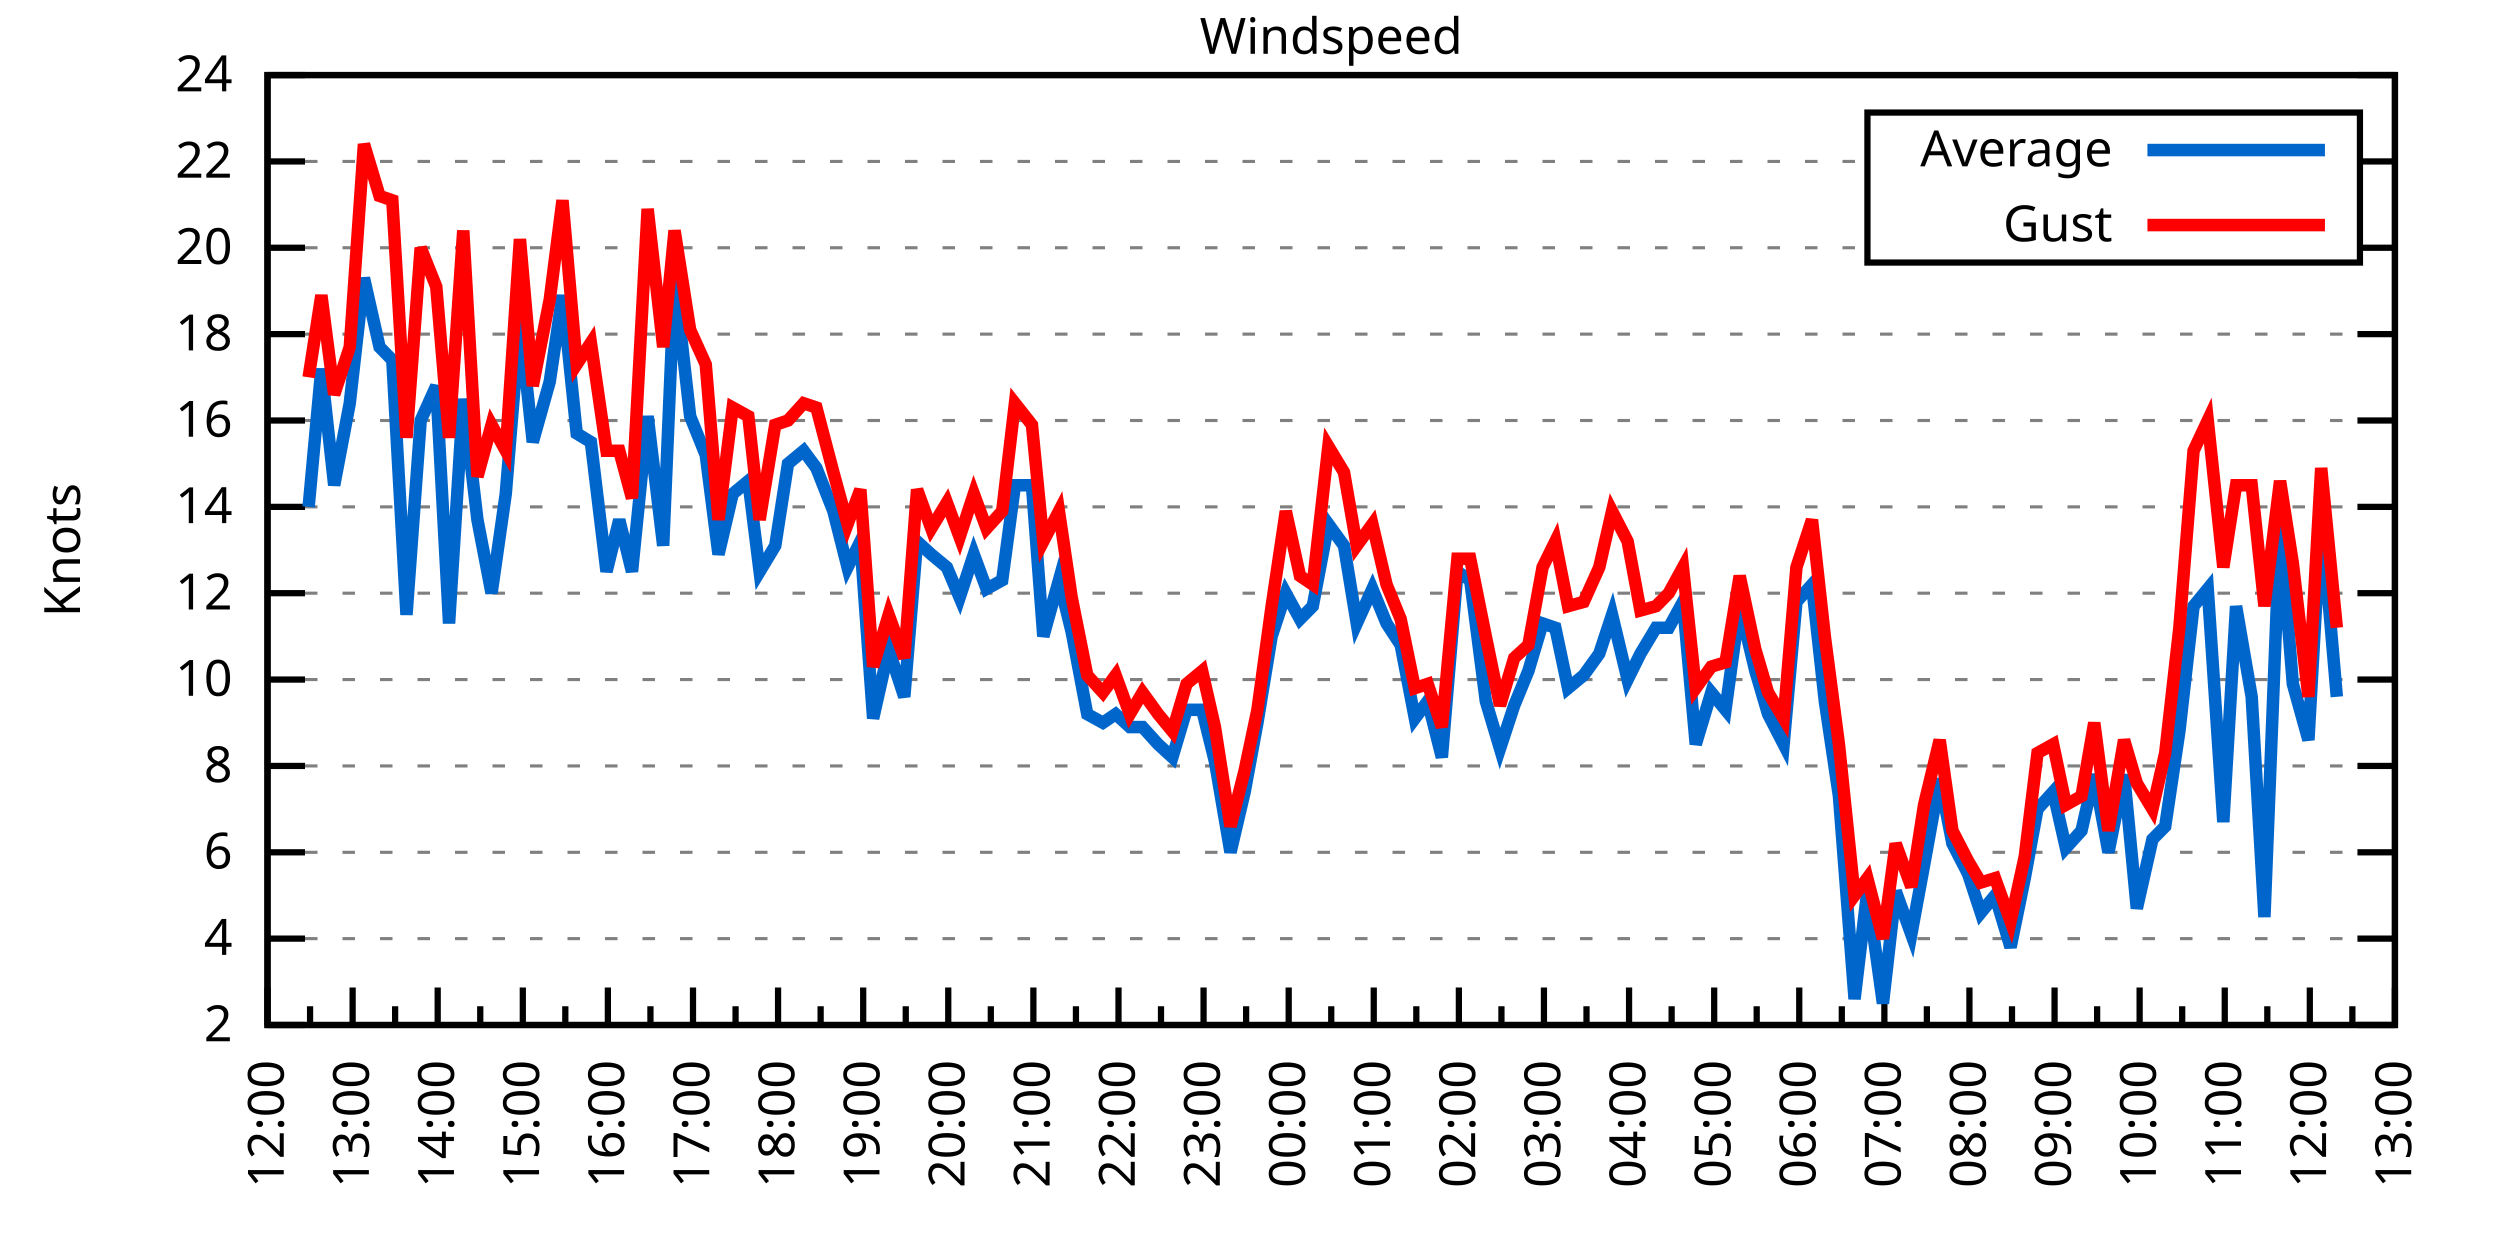
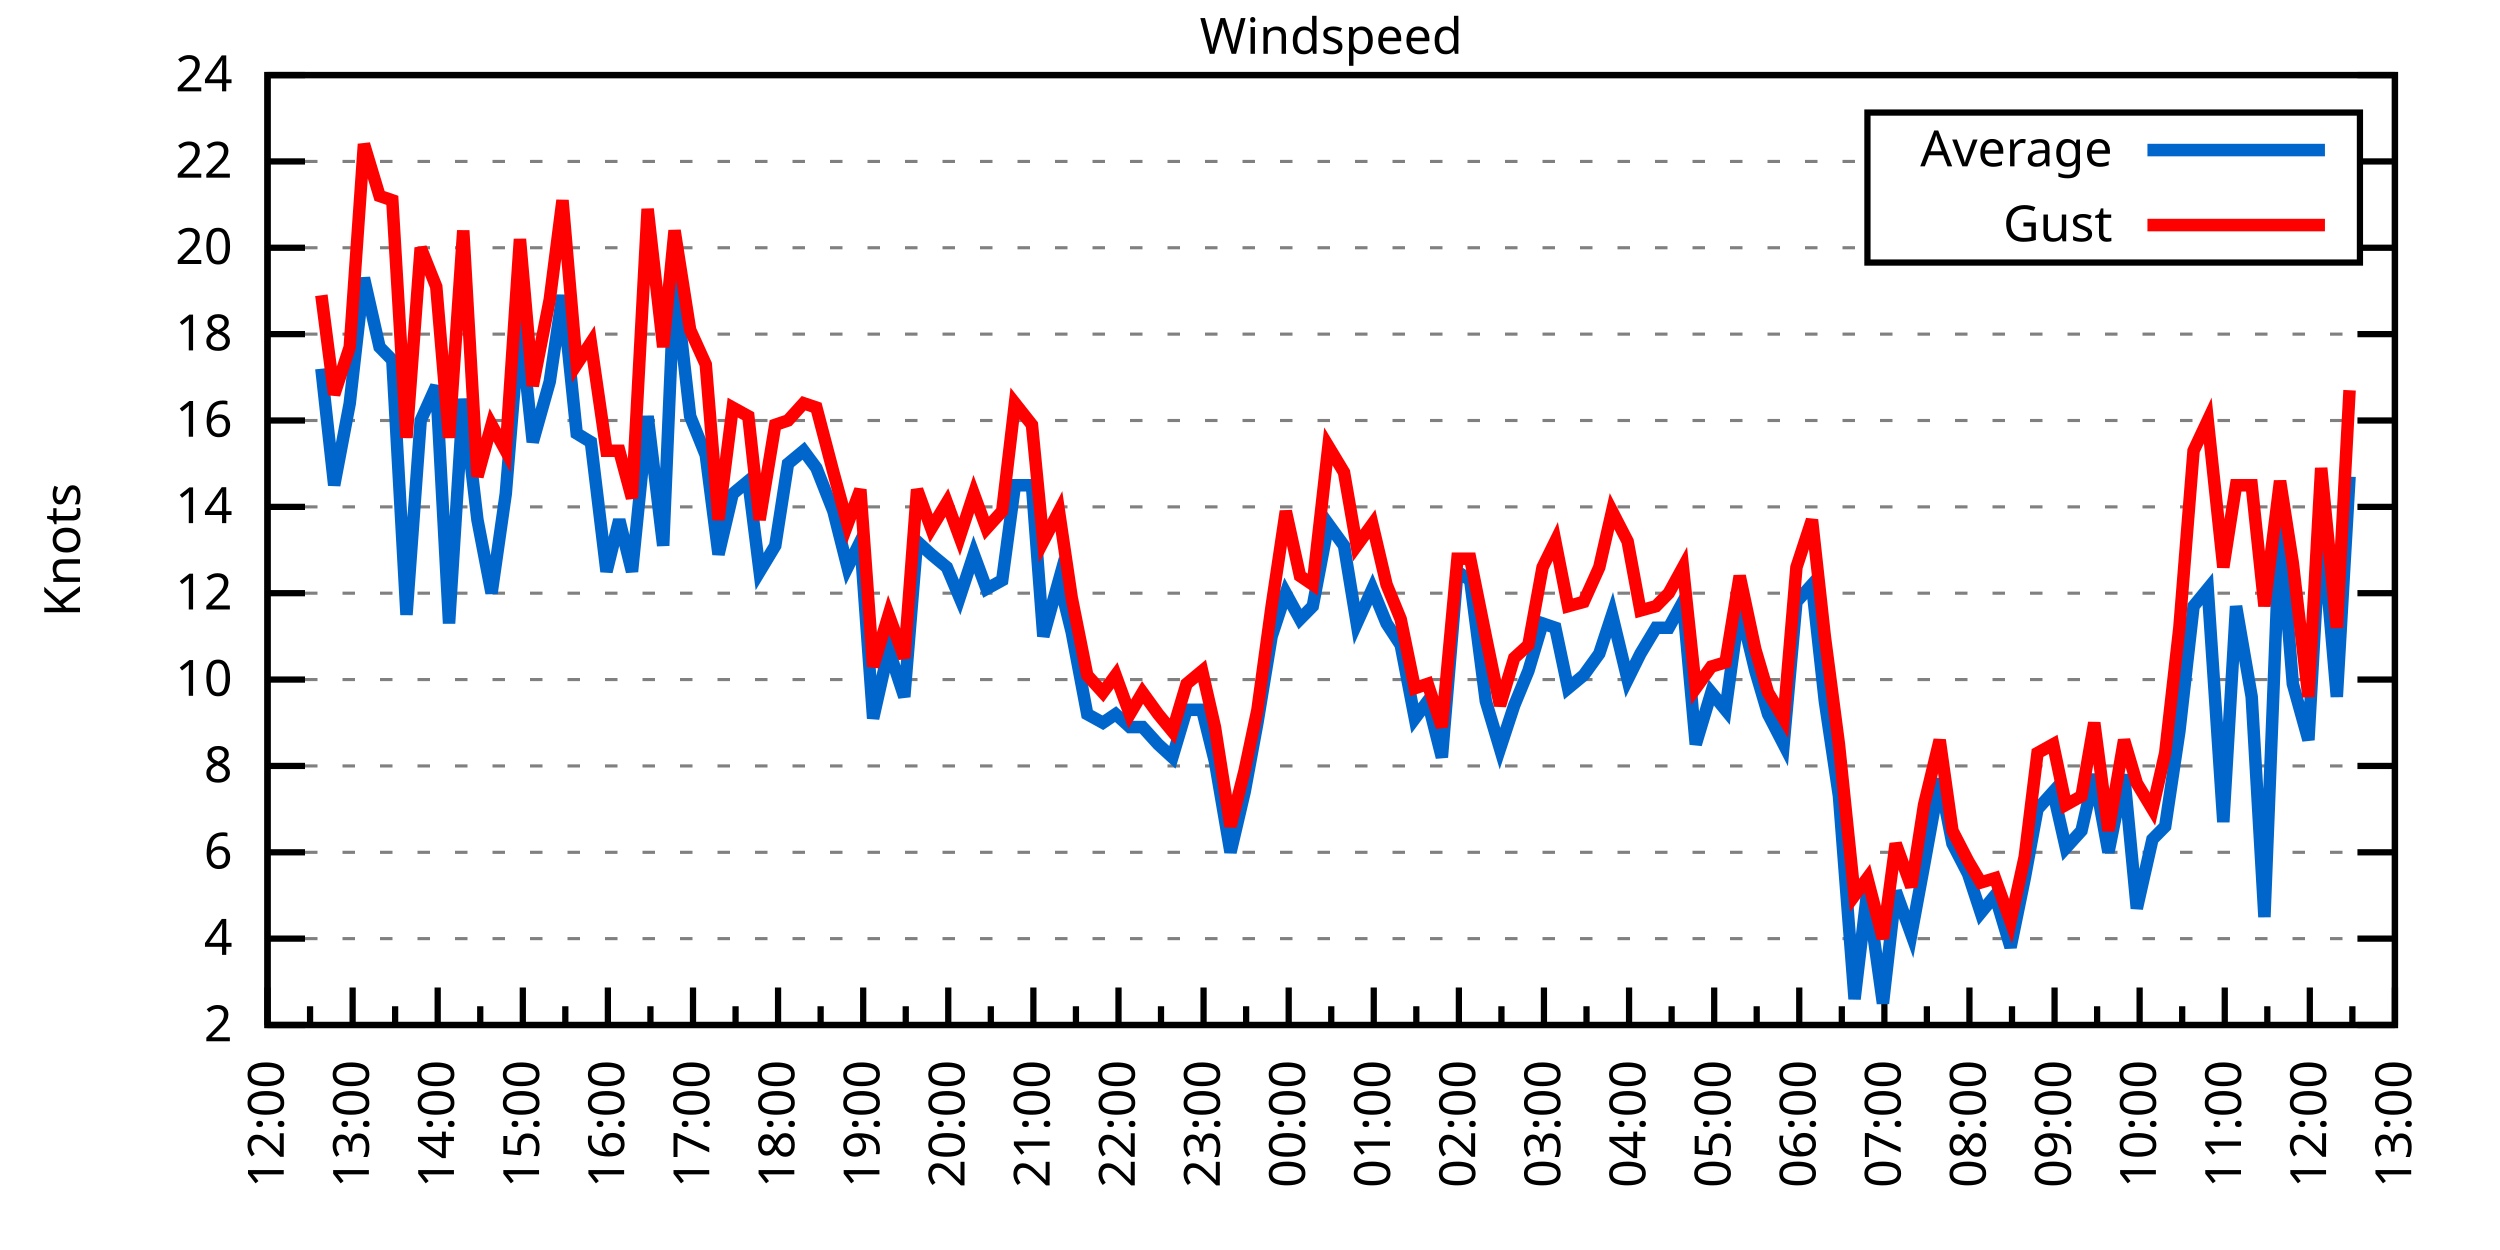
<svg xmlns="http://www.w3.org/2000/svg" xmlns:xlink="http://www.w3.org/1999/xlink" width="400" height="200" viewBox="0 0 400 200">
  <g id="gnuplot_canvas">
    <rect x="0" y="0" width="400" height="200" fill="none" />
    <defs>
      <circle id="gpDot" r="0.5" stroke-width="0.5" stroke="currentColor" />
      <path id="gpPt0" stroke-width="0.333" stroke="currentColor" d="M-1,0 h2 M0,-1 v2" />
      <path id="gpPt1" stroke-width="0.333" stroke="currentColor" d="M-1,-1 L1,1 M1,-1 L-1,1" />
      <path id="gpPt2" stroke-width="0.333" stroke="currentColor" d="M-1,0 L1,0 M0,-1 L0,1 M-1,-1 L1,1 M-1,1 L1,-1" />
      <rect id="gpPt3" stroke-width="0.333" stroke="currentColor" x="-1" y="-1" width="2" height="2" />
      <rect id="gpPt4" stroke-width="0.333" stroke="currentColor" fill="currentColor" x="-1" y="-1" width="2" height="2" />
      <circle id="gpPt5" stroke-width="0.333" stroke="currentColor" cx="0" cy="0" r="1" />
      <use xlink:href="#gpPt5" id="gpPt6" fill="currentColor" stroke="none" />
      <path id="gpPt7" stroke-width="0.333" stroke="currentColor" d="M0,-1.33 L-1.33,0.67 L1.33,0.67 z" />
      <use xlink:href="#gpPt7" id="gpPt8" fill="currentColor" stroke="none" />
      <use xlink:href="#gpPt7" id="gpPt9" stroke="currentColor" transform="rotate(180)" />
      <use xlink:href="#gpPt9" id="gpPt10" fill="currentColor" stroke="none" />
      <use xlink:href="#gpPt3" id="gpPt11" stroke="currentColor" transform="rotate(45)" />
      <use xlink:href="#gpPt11" id="gpPt12" fill="currentColor" stroke="none" />
      <path id="gpPt13" stroke-width="0.333" stroke="currentColor" d="M0,1.330 L1.265,0.411 L0.782,-1.067 L-0.782,-1.076 L-1.265,0.411 z" />
      <use xlink:href="#gpPt13" id="gpPt14" fill="currentColor" stroke="none" />
      <filter id="textbox" filterUnits="objectBoundingBox" x="0" y="0" height="1" width="1">
        <feFlood flood-color="white" flood-opacity="1" result="bgnd" />
        <feComposite in="SourceGraphic" in2="bgnd" operator="atop" />
      </filter>
      <filter id="greybox" filterUnits="objectBoundingBox" x="0" y="0" height="1" width="1">
        <feFlood flood-color="lightgrey" flood-opacity="1" result="grey" />
        <feComposite in="SourceGraphic" in2="grey" operator="atop" />
      </filter>
    </defs>
    <g fill="none" color="white" stroke="currentColor" stroke-width="1.00" stroke-linecap="butt" stroke-linejoin="miter">
</g>
    <g fill="none" color="black" stroke="currentColor" stroke-width="1.00" stroke-linecap="butt" stroke-linejoin="miter">
      <g stroke="none" shape-rendering="crispEdges">
        <polygon fill="rgb(255, 255, 255)" points="42.80,164.00 383.18,164.00 383.18,12.02 42.80,12.02 " />
      </g>
    </g>
    <g fill="none" color="black" stroke="currentColor" stroke-width="1.00" stroke-linecap="butt" stroke-linejoin="miter">
</g>
    <g fill="none" color="black" stroke="black" stroke-width="0.50" stroke-linecap="butt" stroke-linejoin="miter">
</g>
    <g fill="none" color="gray" stroke="currentColor" stroke-width="0.50" stroke-linecap="butt" stroke-linejoin="miter">
      <path stroke="gray" stroke-dasharray="2,4" class="gridline" d="M42.80,164.00 L383.19,164.00  " />
    </g>
    <g fill="none" color="gray" stroke="gray" stroke-width="1.00" stroke-linecap="butt" stroke-linejoin="miter">
</g>
    <g fill="none" color="black" stroke="currentColor" stroke-width="1.00" stroke-linecap="butt" stroke-linejoin="miter">
      <path stroke="black" d="M42.80,164.00 L48.80,164.00 M383.19,164.00 L377.19,164.00  " />
      <g transform="translate(37.20,166.60)" stroke="none" fill="black" font-family="Sans" font-size="8.00" text-anchor="end">
        <text>
          <tspan font-family="Sans"> 2</tspan>
        </text>
      </g>
    </g>
    <g fill="none" color="black" stroke="currentColor" stroke-width="1.00" stroke-linecap="butt" stroke-linejoin="miter">
</g>
    <g fill="none" color="black" stroke="black" stroke-width="0.50" stroke-linecap="butt" stroke-linejoin="miter">
</g>
    <g fill="none" color="gray" stroke="currentColor" stroke-width="0.50" stroke-linecap="butt" stroke-linejoin="miter">
      <path stroke="gray" stroke-dasharray="2,4" class="gridline" d="M42.80,150.18 L383.19,150.18  " />
    </g>
    <g fill="none" color="gray" stroke="gray" stroke-width="1.00" stroke-linecap="butt" stroke-linejoin="miter">
</g>
    <g fill="none" color="black" stroke="currentColor" stroke-width="1.00" stroke-linecap="butt" stroke-linejoin="miter">
      <path stroke="black" d="M42.80,150.18 L48.80,150.18 M383.19,150.18 L377.19,150.18  " />
      <g transform="translate(37.20,152.78)" stroke="none" fill="black" font-family="Sans" font-size="8.00" text-anchor="end">
        <text>
          <tspan font-family="Sans"> 4</tspan>
        </text>
      </g>
    </g>
    <g fill="none" color="black" stroke="currentColor" stroke-width="1.00" stroke-linecap="butt" stroke-linejoin="miter">
</g>
    <g fill="none" color="black" stroke="black" stroke-width="0.50" stroke-linecap="butt" stroke-linejoin="miter">
</g>
    <g fill="none" color="gray" stroke="currentColor" stroke-width="0.50" stroke-linecap="butt" stroke-linejoin="miter">
      <path stroke="gray" stroke-dasharray="2,4" class="gridline" d="M42.80,136.37 L383.19,136.37  " />
    </g>
    <g fill="none" color="gray" stroke="gray" stroke-width="1.00" stroke-linecap="butt" stroke-linejoin="miter">
</g>
    <g fill="none" color="black" stroke="currentColor" stroke-width="1.00" stroke-linecap="butt" stroke-linejoin="miter">
      <path stroke="black" d="M42.80,136.37 L48.80,136.37 M383.19,136.37 L377.19,136.37  " />
      <g transform="translate(37.20,138.97)" stroke="none" fill="black" font-family="Sans" font-size="8.00" text-anchor="end">
        <text>
          <tspan font-family="Sans"> 6</tspan>
        </text>
      </g>
    </g>
    <g fill="none" color="black" stroke="currentColor" stroke-width="1.00" stroke-linecap="butt" stroke-linejoin="miter">
</g>
    <g fill="none" color="black" stroke="black" stroke-width="0.50" stroke-linecap="butt" stroke-linejoin="miter">
</g>
    <g fill="none" color="gray" stroke="currentColor" stroke-width="0.50" stroke-linecap="butt" stroke-linejoin="miter">
      <path stroke="gray" stroke-dasharray="2,4" class="gridline" d="M42.80,122.55 L383.19,122.55  " />
    </g>
    <g fill="none" color="gray" stroke="gray" stroke-width="1.00" stroke-linecap="butt" stroke-linejoin="miter">
</g>
    <g fill="none" color="black" stroke="currentColor" stroke-width="1.00" stroke-linecap="butt" stroke-linejoin="miter">
      <path stroke="black" d="M42.80,122.55 L48.80,122.55 M383.19,122.55 L377.19,122.55  " />
      <g transform="translate(37.20,125.15)" stroke="none" fill="black" font-family="Sans" font-size="8.00" text-anchor="end">
        <text>
          <tspan font-family="Sans"> 8</tspan>
        </text>
      </g>
    </g>
    <g fill="none" color="black" stroke="currentColor" stroke-width="1.00" stroke-linecap="butt" stroke-linejoin="miter">
</g>
    <g fill="none" color="black" stroke="black" stroke-width="0.50" stroke-linecap="butt" stroke-linejoin="miter">
</g>
    <g fill="none" color="gray" stroke="currentColor" stroke-width="0.50" stroke-linecap="butt" stroke-linejoin="miter">
      <path stroke="gray" stroke-dasharray="2,4" class="gridline" d="M42.80,108.73 L383.19,108.73  " />
    </g>
    <g fill="none" color="gray" stroke="gray" stroke-width="1.00" stroke-linecap="butt" stroke-linejoin="miter">
</g>
    <g fill="none" color="black" stroke="currentColor" stroke-width="1.00" stroke-linecap="butt" stroke-linejoin="miter">
      <path stroke="black" d="M42.80,108.73 L48.80,108.73 M383.19,108.73 L377.19,108.73  " />
      <g transform="translate(37.20,111.33)" stroke="none" fill="black" font-family="Sans" font-size="8.00" text-anchor="end">
        <text>
          <tspan font-family="Sans"> 10</tspan>
        </text>
      </g>
    </g>
    <g fill="none" color="black" stroke="currentColor" stroke-width="1.00" stroke-linecap="butt" stroke-linejoin="miter">
</g>
    <g fill="none" color="black" stroke="black" stroke-width="0.50" stroke-linecap="butt" stroke-linejoin="miter">
</g>
    <g fill="none" color="gray" stroke="currentColor" stroke-width="0.50" stroke-linecap="butt" stroke-linejoin="miter">
      <path stroke="gray" stroke-dasharray="2,4" class="gridline" d="M42.80,94.91 L383.19,94.91  " />
    </g>
    <g fill="none" color="gray" stroke="gray" stroke-width="1.00" stroke-linecap="butt" stroke-linejoin="miter">
</g>
    <g fill="none" color="black" stroke="currentColor" stroke-width="1.00" stroke-linecap="butt" stroke-linejoin="miter">
      <path stroke="black" d="M42.80,94.91 L48.80,94.91 M383.19,94.91 L377.19,94.91  " />
      <g transform="translate(37.20,97.51)" stroke="none" fill="black" font-family="Sans" font-size="8.00" text-anchor="end">
        <text>
          <tspan font-family="Sans"> 12</tspan>
        </text>
      </g>
    </g>
    <g fill="none" color="black" stroke="currentColor" stroke-width="1.00" stroke-linecap="butt" stroke-linejoin="miter">
</g>
    <g fill="none" color="black" stroke="black" stroke-width="0.50" stroke-linecap="butt" stroke-linejoin="miter">
</g>
    <g fill="none" color="gray" stroke="currentColor" stroke-width="0.50" stroke-linecap="butt" stroke-linejoin="miter">
      <path stroke="gray" stroke-dasharray="2,4" class="gridline" d="M42.80,81.10 L383.19,81.10  " />
    </g>
    <g fill="none" color="gray" stroke="gray" stroke-width="1.00" stroke-linecap="butt" stroke-linejoin="miter">
</g>
    <g fill="none" color="black" stroke="currentColor" stroke-width="1.00" stroke-linecap="butt" stroke-linejoin="miter">
      <path stroke="black" d="M42.80,81.10 L48.80,81.10 M383.19,81.10 L377.19,81.10  " />
      <g transform="translate(37.20,83.70)" stroke="none" fill="black" font-family="Sans" font-size="8.00" text-anchor="end">
        <text>
          <tspan font-family="Sans"> 14</tspan>
        </text>
      </g>
    </g>
    <g fill="none" color="black" stroke="currentColor" stroke-width="1.00" stroke-linecap="butt" stroke-linejoin="miter">
</g>
    <g fill="none" color="black" stroke="black" stroke-width="0.50" stroke-linecap="butt" stroke-linejoin="miter">
</g>
    <g fill="none" color="gray" stroke="currentColor" stroke-width="0.50" stroke-linecap="butt" stroke-linejoin="miter">
      <path stroke="gray" stroke-dasharray="2,4" class="gridline" d="M42.80,67.28 L383.19,67.28  " />
    </g>
    <g fill="none" color="gray" stroke="gray" stroke-width="1.00" stroke-linecap="butt" stroke-linejoin="miter">
</g>
    <g fill="none" color="black" stroke="currentColor" stroke-width="1.00" stroke-linecap="butt" stroke-linejoin="miter">
      <path stroke="black" d="M42.80,67.28 L48.80,67.28 M383.19,67.28 L377.19,67.28  " />
      <g transform="translate(37.20,69.88)" stroke="none" fill="black" font-family="Sans" font-size="8.00" text-anchor="end">
        <text>
          <tspan font-family="Sans"> 16</tspan>
        </text>
      </g>
    </g>
    <g fill="none" color="black" stroke="currentColor" stroke-width="1.00" stroke-linecap="butt" stroke-linejoin="miter">
</g>
    <g fill="none" color="black" stroke="black" stroke-width="0.50" stroke-linecap="butt" stroke-linejoin="miter">
</g>
    <g fill="none" color="gray" stroke="currentColor" stroke-width="0.50" stroke-linecap="butt" stroke-linejoin="miter">
      <path stroke="gray" stroke-dasharray="2,4" class="gridline" d="M42.80,53.46 L383.19,53.46  " />
    </g>
    <g fill="none" color="gray" stroke="gray" stroke-width="1.00" stroke-linecap="butt" stroke-linejoin="miter">
</g>
    <g fill="none" color="black" stroke="currentColor" stroke-width="1.00" stroke-linecap="butt" stroke-linejoin="miter">
      <path stroke="black" d="M42.80,53.46 L48.80,53.46 M383.19,53.46 L377.19,53.46  " />
      <g transform="translate(37.20,56.06)" stroke="none" fill="black" font-family="Sans" font-size="8.00" text-anchor="end">
        <text>
          <tspan font-family="Sans"> 18</tspan>
        </text>
      </g>
    </g>
    <g fill="none" color="black" stroke="currentColor" stroke-width="1.00" stroke-linecap="butt" stroke-linejoin="miter">
</g>
    <g fill="none" color="black" stroke="black" stroke-width="0.50" stroke-linecap="butt" stroke-linejoin="miter">
</g>
    <g fill="none" color="gray" stroke="currentColor" stroke-width="0.50" stroke-linecap="butt" stroke-linejoin="miter">
      <path stroke="gray" stroke-dasharray="2,4" class="gridline" d="M42.80,39.64 L298.79,39.64 M377.59,39.64 L383.19,39.64  " />
    </g>
    <g fill="none" color="gray" stroke="gray" stroke-width="1.00" stroke-linecap="butt" stroke-linejoin="miter">
</g>
    <g fill="none" color="black" stroke="currentColor" stroke-width="1.00" stroke-linecap="butt" stroke-linejoin="miter">
      <path stroke="black" d="M42.80,39.64 L48.80,39.64 M383.19,39.64 L377.19,39.64  " />
      <g transform="translate(37.20,42.24)" stroke="none" fill="black" font-family="Sans" font-size="8.00" text-anchor="end">
        <text>
          <tspan font-family="Sans"> 20</tspan>
        </text>
      </g>
    </g>
    <g fill="none" color="black" stroke="currentColor" stroke-width="1.00" stroke-linecap="butt" stroke-linejoin="miter">
</g>
    <g fill="none" color="black" stroke="black" stroke-width="0.50" stroke-linecap="butt" stroke-linejoin="miter">
</g>
    <g fill="none" color="gray" stroke="currentColor" stroke-width="0.50" stroke-linecap="butt" stroke-linejoin="miter">
      <path stroke="gray" stroke-dasharray="2,4" class="gridline" d="M42.80,25.83 L298.79,25.83 M377.59,25.83 L383.19,25.83  " />
    </g>
    <g fill="none" color="gray" stroke="gray" stroke-width="1.00" stroke-linecap="butt" stroke-linejoin="miter">
</g>
    <g fill="none" color="black" stroke="currentColor" stroke-width="1.00" stroke-linecap="butt" stroke-linejoin="miter">
      <path stroke="black" d="M42.80,25.83 L48.80,25.83 M383.19,25.83 L377.19,25.83  " />
      <g transform="translate(37.20,28.43)" stroke="none" fill="black" font-family="Sans" font-size="8.00" text-anchor="end">
        <text>
          <tspan font-family="Sans"> 22</tspan>
        </text>
      </g>
    </g>
    <g fill="none" color="black" stroke="currentColor" stroke-width="1.00" stroke-linecap="butt" stroke-linejoin="miter">
</g>
    <g fill="none" color="black" stroke="black" stroke-width="0.50" stroke-linecap="butt" stroke-linejoin="miter">
</g>
    <g fill="none" color="gray" stroke="currentColor" stroke-width="0.50" stroke-linecap="butt" stroke-linejoin="miter">
      <path stroke="gray" stroke-dasharray="2,4" class="gridline" d="M42.80,12.01 L383.19,12.01  " />
    </g>
    <g fill="none" color="gray" stroke="gray" stroke-width="1.00" stroke-linecap="butt" stroke-linejoin="miter">
</g>
    <g fill="none" color="black" stroke="currentColor" stroke-width="1.00" stroke-linecap="butt" stroke-linejoin="miter">
      <path stroke="black" d="M42.80,12.01 L48.80,12.01 M383.19,12.01 L377.19,12.01  " />
      <g transform="translate(37.20,14.61)" stroke="none" fill="black" font-family="Sans" font-size="8.00" text-anchor="end">
        <text>
          <tspan font-family="Sans"> 24</tspan>
        </text>
      </g>
    </g>
    <g fill="none" color="black" stroke="currentColor" stroke-width="1.00" stroke-linecap="butt" stroke-linejoin="miter">
      <path stroke="black" d="M42.80,164.00 L42.80,158.00  " />
      <g transform="translate(45.40,169.60) rotate(270)" stroke="none" fill="black" font-family="Sans" font-size="8.00" text-anchor="end">
        <text>
          <tspan font-family="Sans">12:00</tspan>
        </text>
      </g>
    </g>
    <g fill="none" color="black" stroke="currentColor" stroke-width="1.00" stroke-linecap="butt" stroke-linejoin="miter">
      <path stroke="black" d="M49.61,164.00 L49.61,161.00 M56.42,164.00 L56.42,158.00  " />
      <g transform="translate(59.02,169.60) rotate(270)" stroke="none" fill="black" font-family="Sans" font-size="8.00" text-anchor="end">
        <text>
          <tspan font-family="Sans">13:00</tspan>
        </text>
      </g>
    </g>
    <g fill="none" color="black" stroke="currentColor" stroke-width="1.00" stroke-linecap="butt" stroke-linejoin="miter">
      <path stroke="black" d="M63.22,164.00 L63.22,161.00 M70.03,164.00 L70.03,158.00  " />
      <g transform="translate(72.63,169.60) rotate(270)" stroke="none" fill="black" font-family="Sans" font-size="8.00" text-anchor="end">
        <text>
          <tspan font-family="Sans">14:00</tspan>
        </text>
      </g>
    </g>
    <g fill="none" color="black" stroke="currentColor" stroke-width="1.00" stroke-linecap="butt" stroke-linejoin="miter">
      <path stroke="black" d="M76.84,164.00 L76.84,161.00 M83.65,164.00 L83.65,158.00  " />
      <g transform="translate(86.25,169.60) rotate(270)" stroke="none" fill="black" font-family="Sans" font-size="8.00" text-anchor="end">
        <text>
          <tspan font-family="Sans">15:00</tspan>
        </text>
      </g>
    </g>
    <g fill="none" color="black" stroke="currentColor" stroke-width="1.00" stroke-linecap="butt" stroke-linejoin="miter">
      <path stroke="black" d="M90.45,164.00 L90.45,161.00 M97.26,164.00 L97.26,158.00  " />
      <g transform="translate(99.86,169.60) rotate(270)" stroke="none" fill="black" font-family="Sans" font-size="8.00" text-anchor="end">
        <text>
          <tspan font-family="Sans">16:00</tspan>
        </text>
      </g>
    </g>
    <g fill="none" color="black" stroke="currentColor" stroke-width="1.00" stroke-linecap="butt" stroke-linejoin="miter">
      <path stroke="black" d="M104.07,164.00 L104.07,161.00 M110.88,164.00 L110.88,158.00  " />
      <g transform="translate(113.48,169.60) rotate(270)" stroke="none" fill="black" font-family="Sans" font-size="8.00" text-anchor="end">
        <text>
          <tspan font-family="Sans">17:00</tspan>
        </text>
      </g>
    </g>
    <g fill="none" color="black" stroke="currentColor" stroke-width="1.00" stroke-linecap="butt" stroke-linejoin="miter">
      <path stroke="black" d="M117.69,164.00 L117.69,161.00 M124.49,164.00 L124.49,158.00  " />
      <g transform="translate(127.09,169.60) rotate(270)" stroke="none" fill="black" font-family="Sans" font-size="8.00" text-anchor="end">
        <text>
          <tspan font-family="Sans">18:00</tspan>
        </text>
      </g>
    </g>
    <g fill="none" color="black" stroke="currentColor" stroke-width="1.00" stroke-linecap="butt" stroke-linejoin="miter">
      <path stroke="black" d="M131.30,164.00 L131.30,161.00 M138.11,164.00 L138.11,158.00  " />
      <g transform="translate(140.71,169.60) rotate(270)" stroke="none" fill="black" font-family="Sans" font-size="8.00" text-anchor="end">
        <text>
          <tspan font-family="Sans">19:00</tspan>
        </text>
      </g>
    </g>
    <g fill="none" color="black" stroke="currentColor" stroke-width="1.00" stroke-linecap="butt" stroke-linejoin="miter">
      <path stroke="black" d="M144.92,164.00 L144.92,161.00 M151.72,164.00 L151.72,158.00  " />
      <g transform="translate(154.32,169.60) rotate(270)" stroke="none" fill="black" font-family="Sans" font-size="8.00" text-anchor="end">
        <text>
          <tspan font-family="Sans">20:00</tspan>
        </text>
      </g>
    </g>
    <g fill="none" color="black" stroke="currentColor" stroke-width="1.00" stroke-linecap="butt" stroke-linejoin="miter">
      <path stroke="black" d="M158.53,164.00 L158.53,161.00 M165.34,164.00 L165.34,158.00  " />
      <g transform="translate(167.94,169.60) rotate(270)" stroke="none" fill="black" font-family="Sans" font-size="8.00" text-anchor="end">
        <text>
          <tspan font-family="Sans">21:00</tspan>
        </text>
      </g>
    </g>
    <g fill="none" color="black" stroke="currentColor" stroke-width="1.00" stroke-linecap="butt" stroke-linejoin="miter">
      <path stroke="black" d="M172.15,164.00 L172.15,161.00 M178.96,164.00 L178.96,158.00  " />
      <g transform="translate(181.56,169.60) rotate(270)" stroke="none" fill="black" font-family="Sans" font-size="8.00" text-anchor="end">
        <text>
          <tspan font-family="Sans">22:00</tspan>
        </text>
      </g>
    </g>
    <g fill="none" color="black" stroke="currentColor" stroke-width="1.00" stroke-linecap="butt" stroke-linejoin="miter">
      <path stroke="black" d="M185.76,164.00 L185.76,161.00 M192.57,164.00 L192.57,158.00  " />
      <g transform="translate(195.17,169.60) rotate(270)" stroke="none" fill="black" font-family="Sans" font-size="8.00" text-anchor="end">
        <text>
          <tspan font-family="Sans">23:00</tspan>
        </text>
      </g>
    </g>
    <g fill="none" color="black" stroke="currentColor" stroke-width="1.00" stroke-linecap="butt" stroke-linejoin="miter">
      <path stroke="black" d="M199.38,164.00 L199.38,161.00 M206.19,164.00 L206.19,158.00  " />
      <g transform="translate(208.79,169.60) rotate(270)" stroke="none" fill="black" font-family="Sans" font-size="8.00" text-anchor="end">
        <text>
          <tspan font-family="Sans">00:00</tspan>
        </text>
      </g>
    </g>
    <g fill="none" color="black" stroke="currentColor" stroke-width="1.00" stroke-linecap="butt" stroke-linejoin="miter">
      <path stroke="black" d="M213.00,164.00 L213.00,161.00 M219.80,164.00 L219.80,158.00  " />
      <g transform="translate(222.40,169.60) rotate(270)" stroke="none" fill="black" font-family="Sans" font-size="8.00" text-anchor="end">
        <text>
          <tspan font-family="Sans">01:00</tspan>
        </text>
      </g>
    </g>
    <g fill="none" color="black" stroke="currentColor" stroke-width="1.00" stroke-linecap="butt" stroke-linejoin="miter">
      <path stroke="black" d="M226.61,164.00 L226.61,161.00 M233.42,164.00 L233.42,158.00  " />
      <g transform="translate(236.02,169.60) rotate(270)" stroke="none" fill="black" font-family="Sans" font-size="8.00" text-anchor="end">
        <text>
          <tspan font-family="Sans">02:00</tspan>
        </text>
      </g>
    </g>
    <g fill="none" color="black" stroke="currentColor" stroke-width="1.00" stroke-linecap="butt" stroke-linejoin="miter">
      <path stroke="black" d="M240.23,164.00 L240.23,161.00 M247.03,164.00 L247.03,158.00  " />
      <g transform="translate(249.63,169.60) rotate(270)" stroke="none" fill="black" font-family="Sans" font-size="8.00" text-anchor="end">
        <text>
          <tspan font-family="Sans">03:00</tspan>
        </text>
      </g>
    </g>
    <g fill="none" color="black" stroke="currentColor" stroke-width="1.00" stroke-linecap="butt" stroke-linejoin="miter">
      <path stroke="black" d="M253.84,164.00 L253.84,161.00 M260.65,164.00 L260.65,158.00  " />
      <g transform="translate(263.25,169.60) rotate(270)" stroke="none" fill="black" font-family="Sans" font-size="8.00" text-anchor="end">
        <text>
          <tspan font-family="Sans">04:00</tspan>
        </text>
      </g>
    </g>
    <g fill="none" color="black" stroke="currentColor" stroke-width="1.00" stroke-linecap="butt" stroke-linejoin="miter">
      <path stroke="black" d="M267.46,164.00 L267.46,161.00 M274.27,164.00 L274.27,158.00  " />
      <g transform="translate(276.87,169.60) rotate(270)" stroke="none" fill="black" font-family="Sans" font-size="8.00" text-anchor="end">
        <text>
          <tspan font-family="Sans">05:00</tspan>
        </text>
      </g>
    </g>
    <g fill="none" color="black" stroke="currentColor" stroke-width="1.00" stroke-linecap="butt" stroke-linejoin="miter">
      <path stroke="black" d="M281.07,164.00 L281.07,161.00 M287.88,164.00 L287.88,158.00  " />
      <g transform="translate(290.48,169.60) rotate(270)" stroke="none" fill="black" font-family="Sans" font-size="8.00" text-anchor="end">
        <text>
          <tspan font-family="Sans">06:00</tspan>
        </text>
      </g>
    </g>
    <g fill="none" color="black" stroke="currentColor" stroke-width="1.00" stroke-linecap="butt" stroke-linejoin="miter">
      <path stroke="black" d="M294.69,164.00 L294.69,161.00 M301.50,164.00 L301.50,158.00  " />
      <g transform="translate(304.10,169.60) rotate(270)" stroke="none" fill="black" font-family="Sans" font-size="8.00" text-anchor="end">
        <text>
          <tspan font-family="Sans">07:00</tspan>
        </text>
      </g>
    </g>
    <g fill="none" color="black" stroke="currentColor" stroke-width="1.00" stroke-linecap="butt" stroke-linejoin="miter">
      <path stroke="black" d="M308.30,164.00 L308.30,161.00 M315.11,164.00 L315.11,158.00  " />
      <g transform="translate(317.71,169.60) rotate(270)" stroke="none" fill="black" font-family="Sans" font-size="8.00" text-anchor="end">
        <text>
          <tspan font-family="Sans">08:00</tspan>
        </text>
      </g>
    </g>
    <g fill="none" color="black" stroke="currentColor" stroke-width="1.00" stroke-linecap="butt" stroke-linejoin="miter">
      <path stroke="black" d="M321.92,164.00 L321.92,161.00 M328.73,164.00 L328.73,158.00  " />
      <g transform="translate(331.33,169.60) rotate(270)" stroke="none" fill="black" font-family="Sans" font-size="8.00" text-anchor="end">
        <text>
          <tspan font-family="Sans">09:00</tspan>
        </text>
      </g>
    </g>
    <g fill="none" color="black" stroke="currentColor" stroke-width="1.00" stroke-linecap="butt" stroke-linejoin="miter">
      <path stroke="black" d="M335.54,164.00 L335.54,161.00 M342.34,164.00 L342.34,158.00  " />
      <g transform="translate(344.94,169.60) rotate(270)" stroke="none" fill="black" font-family="Sans" font-size="8.00" text-anchor="end">
        <text>
          <tspan font-family="Sans">10:00</tspan>
        </text>
      </g>
    </g>
    <g fill="none" color="black" stroke="currentColor" stroke-width="1.00" stroke-linecap="butt" stroke-linejoin="miter">
      <path stroke="black" d="M349.15,164.00 L349.15,161.00 M355.96,164.00 L355.96,158.00  " />
      <g transform="translate(358.56,169.60) rotate(270)" stroke="none" fill="black" font-family="Sans" font-size="8.00" text-anchor="end">
        <text>
          <tspan font-family="Sans">11:00</tspan>
        </text>
      </g>
    </g>
    <g fill="none" color="black" stroke="currentColor" stroke-width="1.00" stroke-linecap="butt" stroke-linejoin="miter">
      <path stroke="black" d="M362.77,164.00 L362.77,161.00 M369.57,164.00 L369.57,158.00  " />
      <g transform="translate(372.17,169.60) rotate(270)" stroke="none" fill="black" font-family="Sans" font-size="8.00" text-anchor="end">
        <text>
          <tspan font-family="Sans">12:00</tspan>
        </text>
      </g>
    </g>
    <g fill="none" color="black" stroke="currentColor" stroke-width="1.00" stroke-linecap="butt" stroke-linejoin="miter">
      <path stroke="black" d="M376.38,164.00 L376.38,161.00 M383.19,164.00 L383.19,158.00  " />
      <g transform="translate(385.79,169.60) rotate(270)" stroke="none" fill="black" font-family="Sans" font-size="8.00" text-anchor="end">
        <text>
          <tspan font-family="Sans">13:00</tspan>
        </text>
      </g>
    </g>
    <g fill="none" color="black" stroke="currentColor" stroke-width="1.00" stroke-linecap="butt" stroke-linejoin="miter">
</g>
    <g fill="none" color="black" stroke="currentColor" stroke-width="1.00" stroke-linecap="butt" stroke-linejoin="miter">
      <path stroke="black" d="M42.80,12.01 L42.80,164.00 L383.19,164.00 L383.19,12.01 L42.80,12.01 Z  " />
    </g>
    <g fill="none" color="black" stroke="currentColor" stroke-width="1.00" stroke-linecap="butt" stroke-linejoin="miter">
      <g transform="translate(12.80,88.01) rotate(270)" stroke="none" fill="black" font-family="Sans" font-size="8.00" text-anchor="middle">
        <text>
          <tspan font-family="Sans">Knots</tspan>
        </text>
      </g>
    </g>
    <g fill="none" color="black" stroke="currentColor" stroke-width="1.00" stroke-linecap="butt" stroke-linejoin="miter">
</g>
    <g fill="none" color="black" stroke="currentColor" stroke-width="1.00" stroke-linecap="butt" stroke-linejoin="miter">
      <path stroke="black" d="M298.79,42.01 L298.79,18.01 L377.59,18.01 L377.59,42.01 L298.79,42.01 Z  " />
    </g>
    <g id="Windspeed_plot_1">
      <g fill="none" color="white" stroke="black" stroke-width="2.00" stroke-linecap="butt" stroke-linejoin="miter">
</g>
      <g fill="none" color="black" stroke="currentColor" stroke-width="2.00" stroke-linecap="butt" stroke-linejoin="miter">
        <g transform="translate(337.99,26.61)" stroke="none" fill="black" font-family="Sans" font-size="8.00" text-anchor="end">
          <text>
            <tspan font-family="Sans">Average</tspan>
          </text>
        </g>
      </g>
      <g fill="none" color="black" stroke="currentColor" stroke-width="2.00" stroke-linecap="butt" stroke-linejoin="miter">
-         <path stroke="rgb(  0, 102, 204)" d="M343.59,24.01 L371.99,24.01 M49.38,81.10 L51.42,58.99 L53.47,77.64 L55.96,64.52 L58.23,44.48 L60.73,55.53   L62.77,57.61 L65.04,98.37 L67.31,67.28 L69.80,61.75 L71.85,99.75 L74.12,63.82 L76.39,83.17 L78.65,94.91   L80.92,79.02 L83.19,51.39 L85.24,70.73 L87.96,61.06 L90.00,47.24 L92.27,69.35 L94.54,70.73 L97.04,91.46   L99.08,83.17 L101.12,91.46 L103.62,66.59 L106.11,87.31 L107.93,44.48 L110.42,66.59 L112.92,72.81 L114.96,88.70   L117.23,79.02 L119.73,76.95 L121.54,91.46 L124.04,87.31 L126.08,74.19 L128.58,72.12 L130.62,74.88 L133.34,81.79   L135.61,90.77 L137.66,86.62 L139.70,114.95 L142.19,103.89 L144.69,111.49 L146.73,86.62 L149.00,88.70 L151.50,90.77   L153.54,95.60 L155.81,88.70 L157.85,94.22 L160.35,92.84 L162.39,77.64 L165.11,77.64 L166.93,101.82 L169.43,92.84   L171.47,101.13 L173.96,114.26 L176.46,115.64 L178.50,114.26 L180.77,116.33 L182.81,116.33 L185.31,119.09 L187.58,121.17   L189.85,113.57 L192.34,113.57 L194.39,121.86 L196.88,136.37 L199.15,126.69 L201.19,115.64 L203.46,101.82 L205.73,94.91   L208.00,99.06 L210.04,96.99 L212.54,83.86 L215.04,87.31 L217.08,99.75 L219.58,94.22 L221.85,99.75 L224.11,103.20   L226.38,114.95 L228.43,112.19 L230.70,121.17 L233.19,91.46 L235.23,92.84 L237.73,112.19 L240.00,119.78 L242.27,112.88   L244.54,107.35 L246.81,99.75 L248.85,100.44 L250.89,110.11 L253.39,108.04 L255.88,104.59 L257.93,98.37 L260.42,108.73   L262.47,104.59 L264.96,100.44 L267.00,100.44 L269.27,96.30 L271.32,119.09 L273.81,110.80 L276.08,113.57 L278.35,96.99   L280.85,107.35 L282.89,114.26 L285.38,119.09 L287.43,96.30 L289.92,93.53 L291.97,112.19 L294.23,127.38 L296.73,159.85   L298.77,142.58 L301.27,160.55 L303.31,142.58 L305.81,149.49 L307.85,138.44 L310.35,124.62 L312.39,134.98 L314.89,139.82   L316.93,146.04 L319.20,143.27 L321.69,151.56 L323.96,140.51 L326.00,129.46 L328.50,126.69 L330.54,135.67 L333.04,132.91   L335.08,123.93 L337.35,136.37 L339.85,123.93 L341.89,145.35 L344.39,134.29 L346.43,132.22 L348.70,117.02 L350.97,96.99   L353.24,94.22 L355.73,131.53 L357.77,96.99 L360.27,111.49 L362.31,146.73 L364.81,83.86 L366.85,109.42 L369.35,118.40   L371.39,82.48 L373.89,111.49  " />
+         <path stroke="rgb(  0, 102, 204)" d="M343.59,24.01 L371.99,24.01 M51.42,58.99 L53.47,77.64 L55.96,64.52 L58.23,44.48 L60.73,55.53 L62.77,57.61   L65.04,98.37 L67.31,67.28 L69.80,61.75 L71.85,99.75 L74.12,63.82 L76.39,83.17 L78.65,94.91 L80.92,79.02   L83.19,51.39 L85.24,70.73 L87.96,61.06 L90.00,47.24 L92.27,69.35 L94.54,70.73 L97.04,91.46 L99.08,83.17   L101.12,91.46 L103.62,66.59 L106.11,87.31 L107.93,44.48 L110.42,66.59 L112.92,72.81 L114.96,88.70 L117.23,79.02   L119.73,76.95 L121.54,91.46 L124.04,87.31 L126.08,74.19 L128.58,72.12 L130.62,74.88 L133.34,81.79 L135.61,90.77   L137.66,86.62 L139.70,114.95 L142.19,103.89 L144.69,111.49 L146.73,86.62 L149.00,88.70 L151.50,90.77 L153.54,95.60   L155.81,88.70 L157.85,94.22 L160.35,92.84 L162.39,77.64 L165.11,77.64 L166.93,101.82 L169.43,92.84 L171.47,101.13   L173.96,114.26 L176.46,115.64 L178.50,114.26 L180.77,116.33 L182.81,116.33 L185.31,119.09 L187.58,121.17 L189.85,113.57   L192.34,113.57 L194.39,121.86 L196.88,136.37 L199.15,126.69 L201.19,115.64 L203.46,101.82 L205.73,94.91 L208.00,99.06   L210.04,96.99 L212.54,83.86 L215.04,87.31 L217.08,99.75 L219.58,94.22 L221.85,99.75 L224.11,103.20 L226.38,114.95   L228.43,112.19 L230.70,121.17 L233.19,91.46 L235.23,92.84 L237.73,112.19 L240.00,119.78 L242.27,112.88 L244.54,107.35   L246.81,99.75 L248.85,100.44 L250.89,110.11 L253.39,108.04 L255.88,104.59 L257.93,98.37 L260.42,108.73 L262.47,104.59   L264.96,100.44 L267.00,100.44 L269.27,96.30 L271.32,119.09 L273.81,110.80 L276.08,113.57 L278.35,96.99 L280.85,107.35   L282.89,114.26 L285.38,119.09 L287.43,96.30 L289.92,93.53 L291.97,112.19 L294.23,127.38 L296.73,159.85 L298.77,142.58   L301.27,160.55 L303.31,142.58 L305.81,149.49 L307.85,138.44 L310.35,124.62 L312.39,134.98 L314.89,139.82 L316.93,146.04   L319.20,143.27 L321.69,151.56 L323.96,140.51 L326.00,129.46 L328.50,126.69 L330.54,135.67 L333.04,132.91 L335.08,123.93   L337.35,136.37 L339.85,123.93 L341.89,145.35 L344.39,134.29 L346.43,132.22 L348.70,117.02 L350.97,96.99 L353.24,94.22   L355.73,131.53 L357.77,96.99 L360.27,111.49 L362.31,146.73 L364.81,83.86 L366.85,109.42 L369.35,118.40 L371.39,82.48   L373.89,111.49 L375.93,76.26  " />
      </g>
    </g>
    <g id="Windspeed_plot_2">
      <g fill="none" color="black" stroke="currentColor" stroke-width="2.00" stroke-linecap="butt" stroke-linejoin="miter">
        <g transform="translate(337.99,38.61)" stroke="none" fill="black" font-family="Sans" font-size="8.00" text-anchor="end">
          <text>
            <tspan font-family="Sans">Gust</tspan>
          </text>
        </g>
      </g>
      <g fill="none" color="black" stroke="currentColor" stroke-width="2.00" stroke-linecap="butt" stroke-linejoin="miter">
-         <path stroke="rgb(255,   0,   0)" d="M343.59,36.01 L371.99,36.01 M49.38,60.37 L51.42,47.24 L53.47,63.13 L55.96,55.53 L58.23,23.06 L60.73,31.35   L62.77,32.05 L65.04,70.04 L67.31,39.64 L69.80,45.86 L71.85,70.04 L74.12,36.88 L76.39,76.26 L78.65,67.97   L80.92,72.12 L83.19,38.26 L85.24,61.75 L87.96,47.93 L90.00,32.05 L92.27,58.30 L94.54,54.84 L97.04,72.12   L99.08,72.12 L101.12,79.71 L103.62,33.43 L106.11,55.53 L107.93,36.88 L110.42,52.77 L112.92,58.30 L114.96,83.17   L117.23,65.21 L119.73,66.59 L121.54,83.17 L124.04,67.97 L126.08,67.28 L128.58,64.52 L130.62,65.21 L133.34,75.57   L135.61,83.86 L137.66,78.33 L139.70,106.66 L142.19,98.37 L144.69,105.28 L146.73,78.33 L149.00,84.55 L151.50,80.41   L153.54,85.93 L155.81,79.02 L157.85,84.55 L160.35,81.79 L162.39,64.52 L165.11,67.97 L166.93,86.62 L169.43,81.79   L171.47,95.60 L173.96,108.04 L176.46,110.80 L178.50,108.04 L180.77,114.26 L182.81,110.80 L185.31,114.26 L187.58,117.02   L189.85,109.42 L192.34,107.35 L194.39,116.33 L196.88,132.22 L199.15,123.24 L201.19,113.57 L203.46,96.99 L205.73,81.79   L208.00,92.15 L210.04,93.53 L212.54,71.42 L215.04,75.57 L217.08,87.31 L219.58,83.86 L221.85,93.53 L224.11,99.06   L226.38,110.11 L228.43,109.42 L230.70,116.33 L233.19,89.39 L235.23,89.39 L237.73,101.82 L240.00,112.88 L242.27,105.28   L244.54,103.20 L246.81,90.77 L248.85,86.62 L250.89,96.99 L253.39,96.30 L255.88,90.77 L257.93,81.79 L260.42,86.62   L262.47,97.68 L264.96,96.99 L267.00,94.91 L269.27,90.77 L271.32,110.11 L273.81,106.66 L276.08,105.97 L278.35,92.15   L280.85,103.89 L282.89,110.80 L285.38,114.95 L287.43,90.77 L289.92,83.17 L291.97,101.82 L294.23,119.09 L296.73,143.27   L298.77,140.51 L301.27,150.18 L303.31,134.98 L305.81,141.89 L307.85,128.77 L310.35,118.40 L312.39,132.91 L314.89,137.75   L316.93,141.20 L319.20,140.51 L321.69,147.42 L323.96,137.06 L326.00,120.48 L328.50,119.09 L330.54,128.77 L333.04,127.38   L335.08,115.64 L337.35,132.91 L339.85,118.40 L341.89,125.31 L344.39,129.46 L346.43,120.48 L348.70,100.44 L350.97,72.12   L353.24,67.28 L355.73,90.77 L357.77,77.64 L360.27,77.64 L362.31,96.99 L364.81,76.95 L366.85,90.08 L369.35,111.49   L371.39,74.88 L373.89,100.44  " />
+         <path stroke="rgb(255,   0,   0)" d="M343.59,36.01 L371.99,36.01 M51.42,47.24 L53.47,63.13 L55.96,55.53 L58.23,23.06 L60.73,31.35 L62.77,32.05   L65.04,70.04 L67.31,39.64 L69.80,45.86 L71.85,70.04 L74.12,36.88 L76.39,76.26 L78.65,67.97 L80.92,72.12   L83.19,38.26 L85.24,61.75 L87.96,47.93 L90.00,32.05 L92.27,58.30 L94.54,54.84 L97.04,72.12 L99.08,72.12   L101.12,79.71 L103.62,33.43 L106.11,55.53 L107.93,36.88 L110.42,52.77 L112.92,58.30 L114.96,83.17 L117.23,65.21   L119.73,66.59 L121.54,83.17 L124.04,67.97 L126.08,67.28 L128.58,64.52 L130.62,65.21 L133.34,75.57 L135.61,83.86   L137.66,78.33 L139.70,106.66 L142.19,98.37 L144.69,105.28 L146.73,78.33 L149.00,84.55 L151.50,80.41 L153.54,85.93   L155.81,79.02 L157.85,84.55 L160.35,81.79 L162.39,64.52 L165.11,67.97 L166.93,86.62 L169.43,81.79 L171.47,95.60   L173.96,108.04 L176.46,110.80 L178.50,108.04 L180.77,114.26 L182.81,110.80 L185.31,114.26 L187.58,117.02 L189.85,109.42   L192.34,107.35 L194.39,116.33 L196.88,132.22 L199.15,123.24 L201.19,113.57 L203.46,96.99 L205.73,81.79 L208.00,92.15   L210.04,93.53 L212.54,71.42 L215.04,75.57 L217.08,87.31 L219.58,83.86 L221.85,93.53 L224.11,99.06 L226.38,110.11   L228.43,109.42 L230.70,116.33 L233.19,89.39 L235.23,89.39 L237.73,101.82 L240.00,112.88 L242.27,105.28 L244.54,103.20   L246.81,90.77 L248.85,86.62 L250.89,96.99 L253.39,96.30 L255.88,90.77 L257.93,81.79 L260.42,86.62 L262.47,97.68   L264.96,96.99 L267.00,94.91 L269.27,90.77 L271.32,110.11 L273.81,106.66 L276.08,105.97 L278.35,92.15 L280.85,103.89   L282.89,110.80 L285.38,114.95 L287.43,90.77 L289.92,83.17 L291.97,101.82 L294.23,119.09 L296.73,143.27 L298.77,140.51   L301.27,150.18 L303.31,134.98 L305.81,141.89 L307.85,128.77 L310.35,118.40 L312.39,132.91 L314.89,137.75 L316.93,141.20   L319.20,140.51 L321.69,147.42 L323.96,137.06 L326.00,120.48 L328.50,119.09 L330.54,128.77 L333.04,127.38 L335.08,115.64   L337.35,132.91 L339.85,118.40 L341.89,125.31 L344.39,129.46 L346.43,120.48 L348.70,100.44 L350.97,72.12 L353.24,67.28   L355.73,90.77 L357.77,77.64 L360.27,77.64 L362.31,96.99 L364.81,76.95 L366.85,90.08 L369.35,111.49 L371.39,74.88   L373.89,100.44 L375.93,62.44  " />
      </g>
    </g>
    <g fill="none" color="black" stroke="currentColor" stroke-width="2.00" stroke-linecap="butt" stroke-linejoin="miter">
</g>
    <g fill="none" color="black" stroke="black" stroke-width="1.00" stroke-linecap="butt" stroke-linejoin="miter">
</g>
    <g fill="none" color="black" stroke="currentColor" stroke-width="1.00" stroke-linecap="butt" stroke-linejoin="miter">
      <path stroke="black" d="M42.80,12.01 L42.80,164.00 L383.19,164.00 L383.19,12.01 L42.80,12.01 Z  " />
    </g>
    <g fill="none" color="black" stroke="currentColor" stroke-width="1.00" stroke-linecap="butt" stroke-linejoin="miter">
      <g transform="translate(212.99,8.61)" stroke="none" fill="black" font-family="Sans" font-size="8.00" text-anchor="middle">
        <text>
          <tspan font-family="Sans">Windspeed</tspan>
        </text>
      </g>
    </g>
    <g fill="none" color="black" stroke="currentColor" stroke-width="1.00" stroke-linecap="butt" stroke-linejoin="miter">
</g>
  </g>
</svg>
